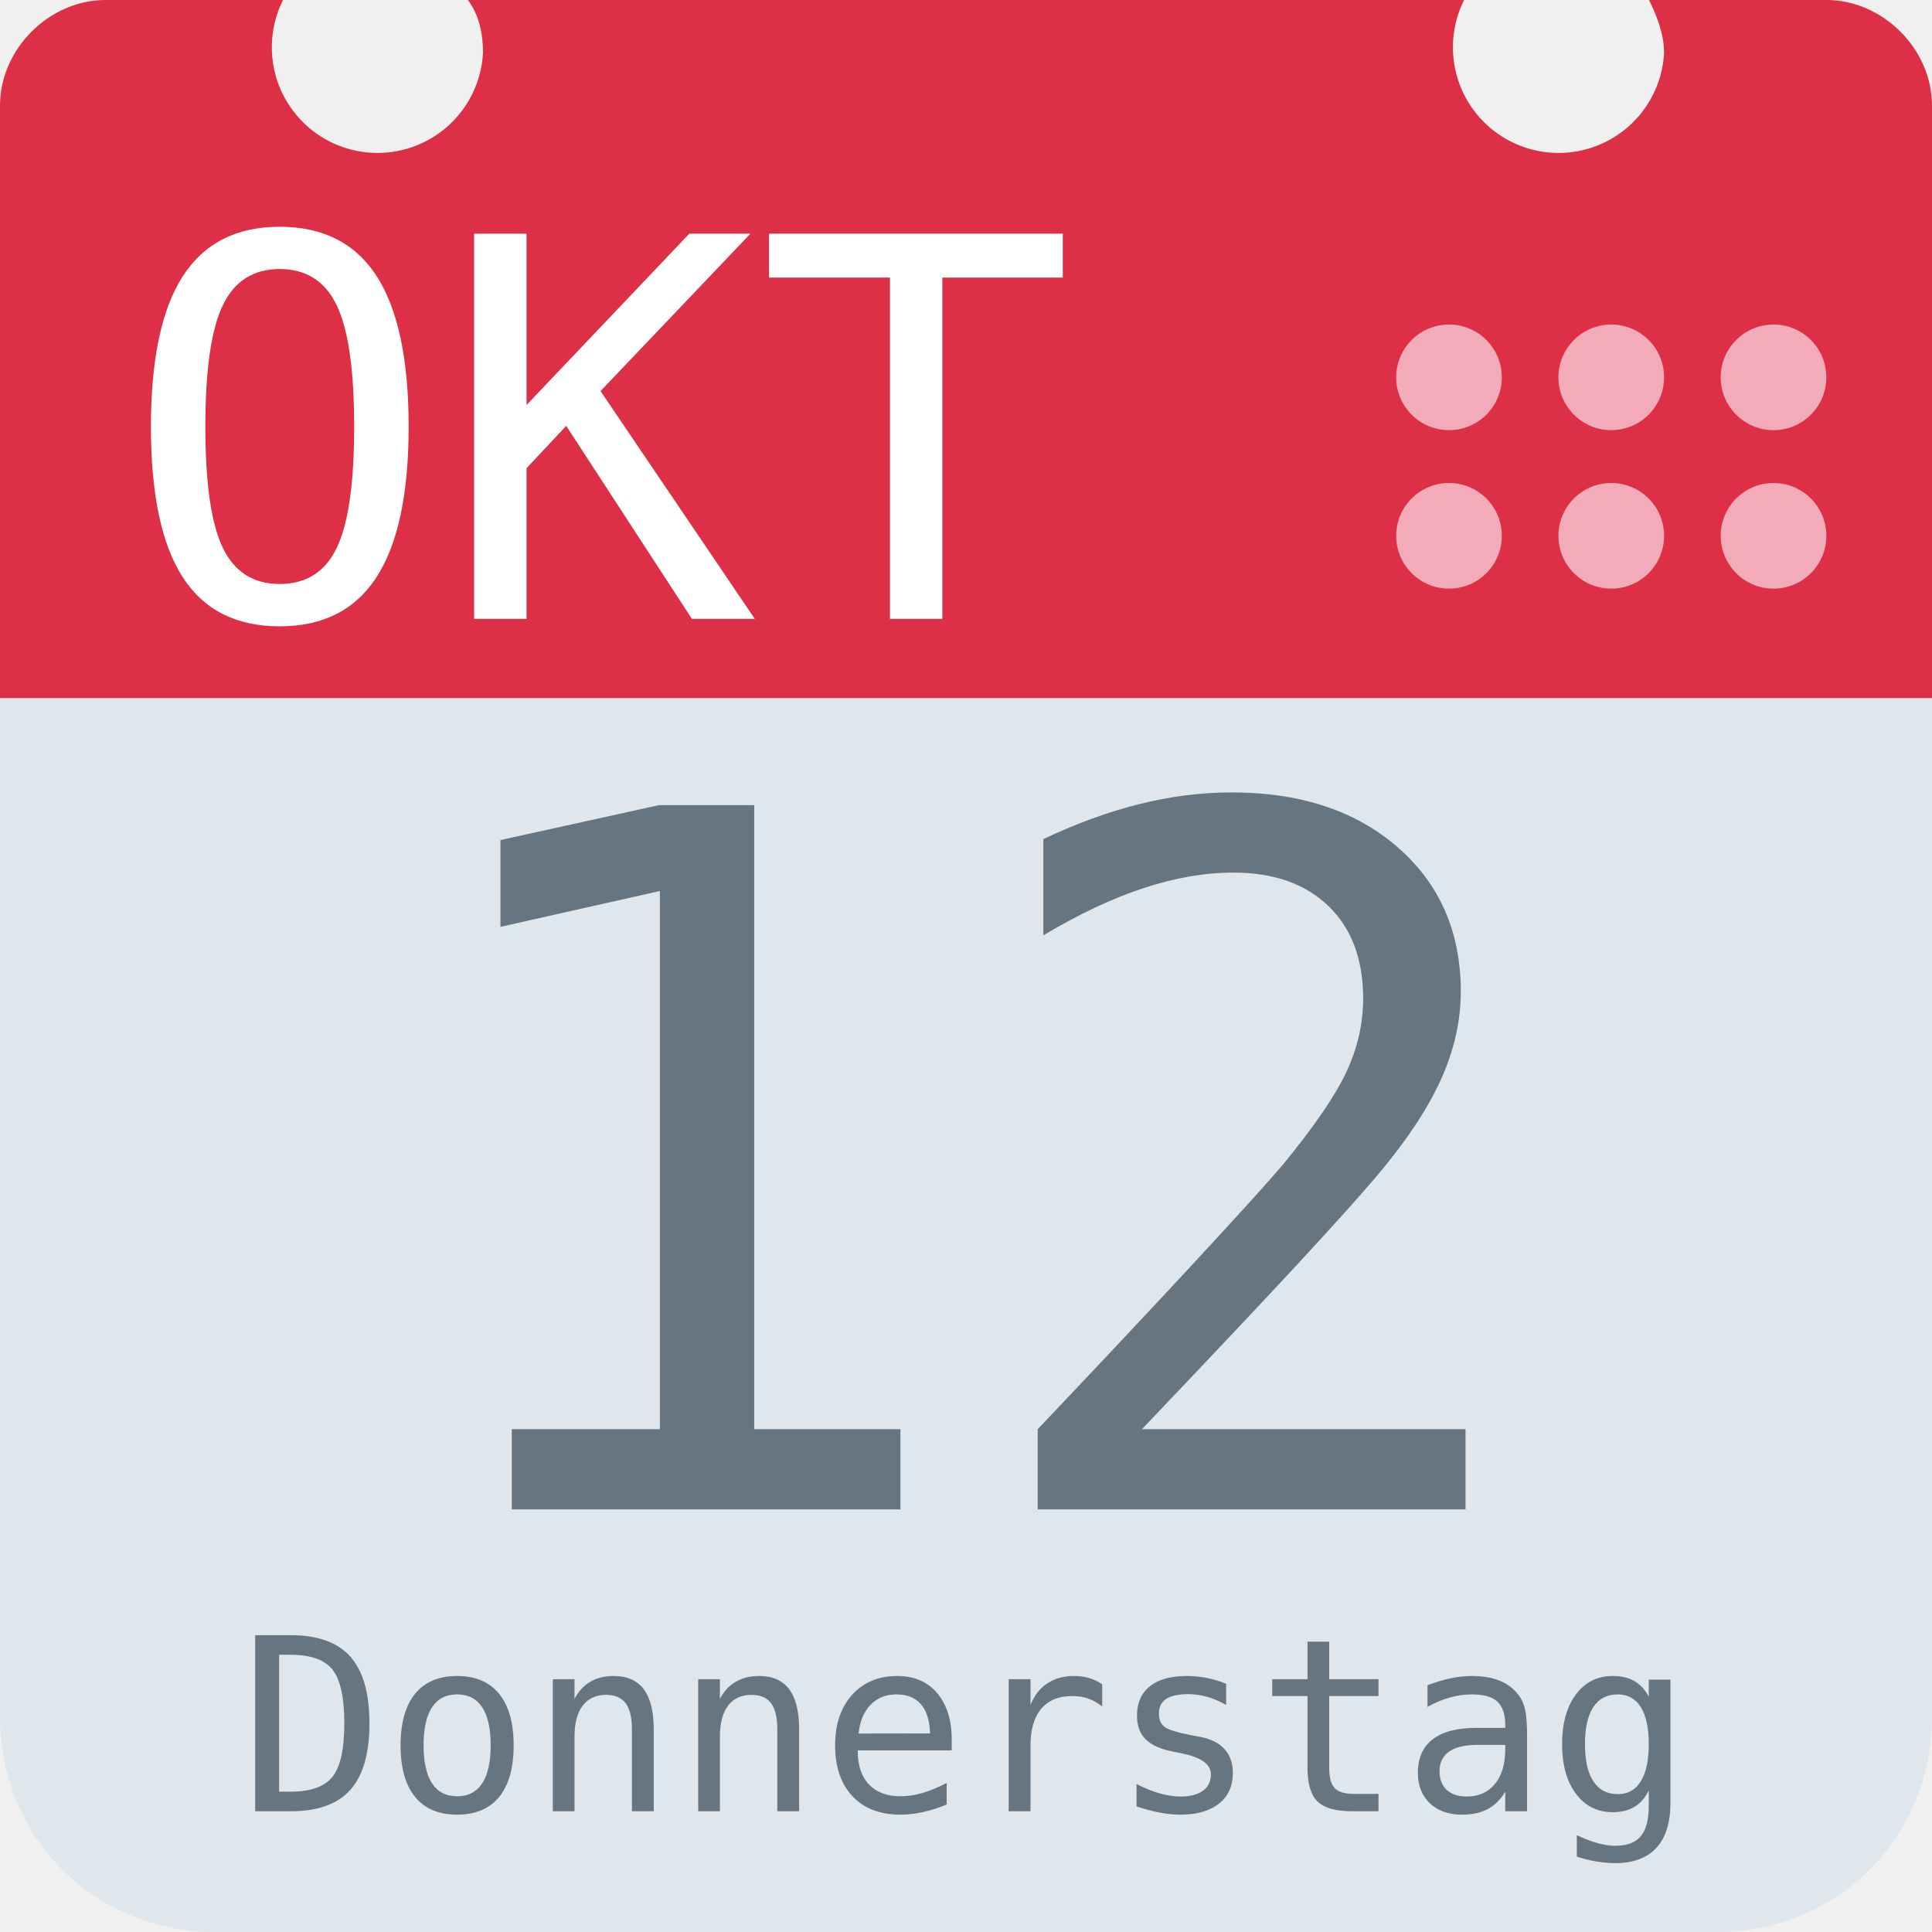
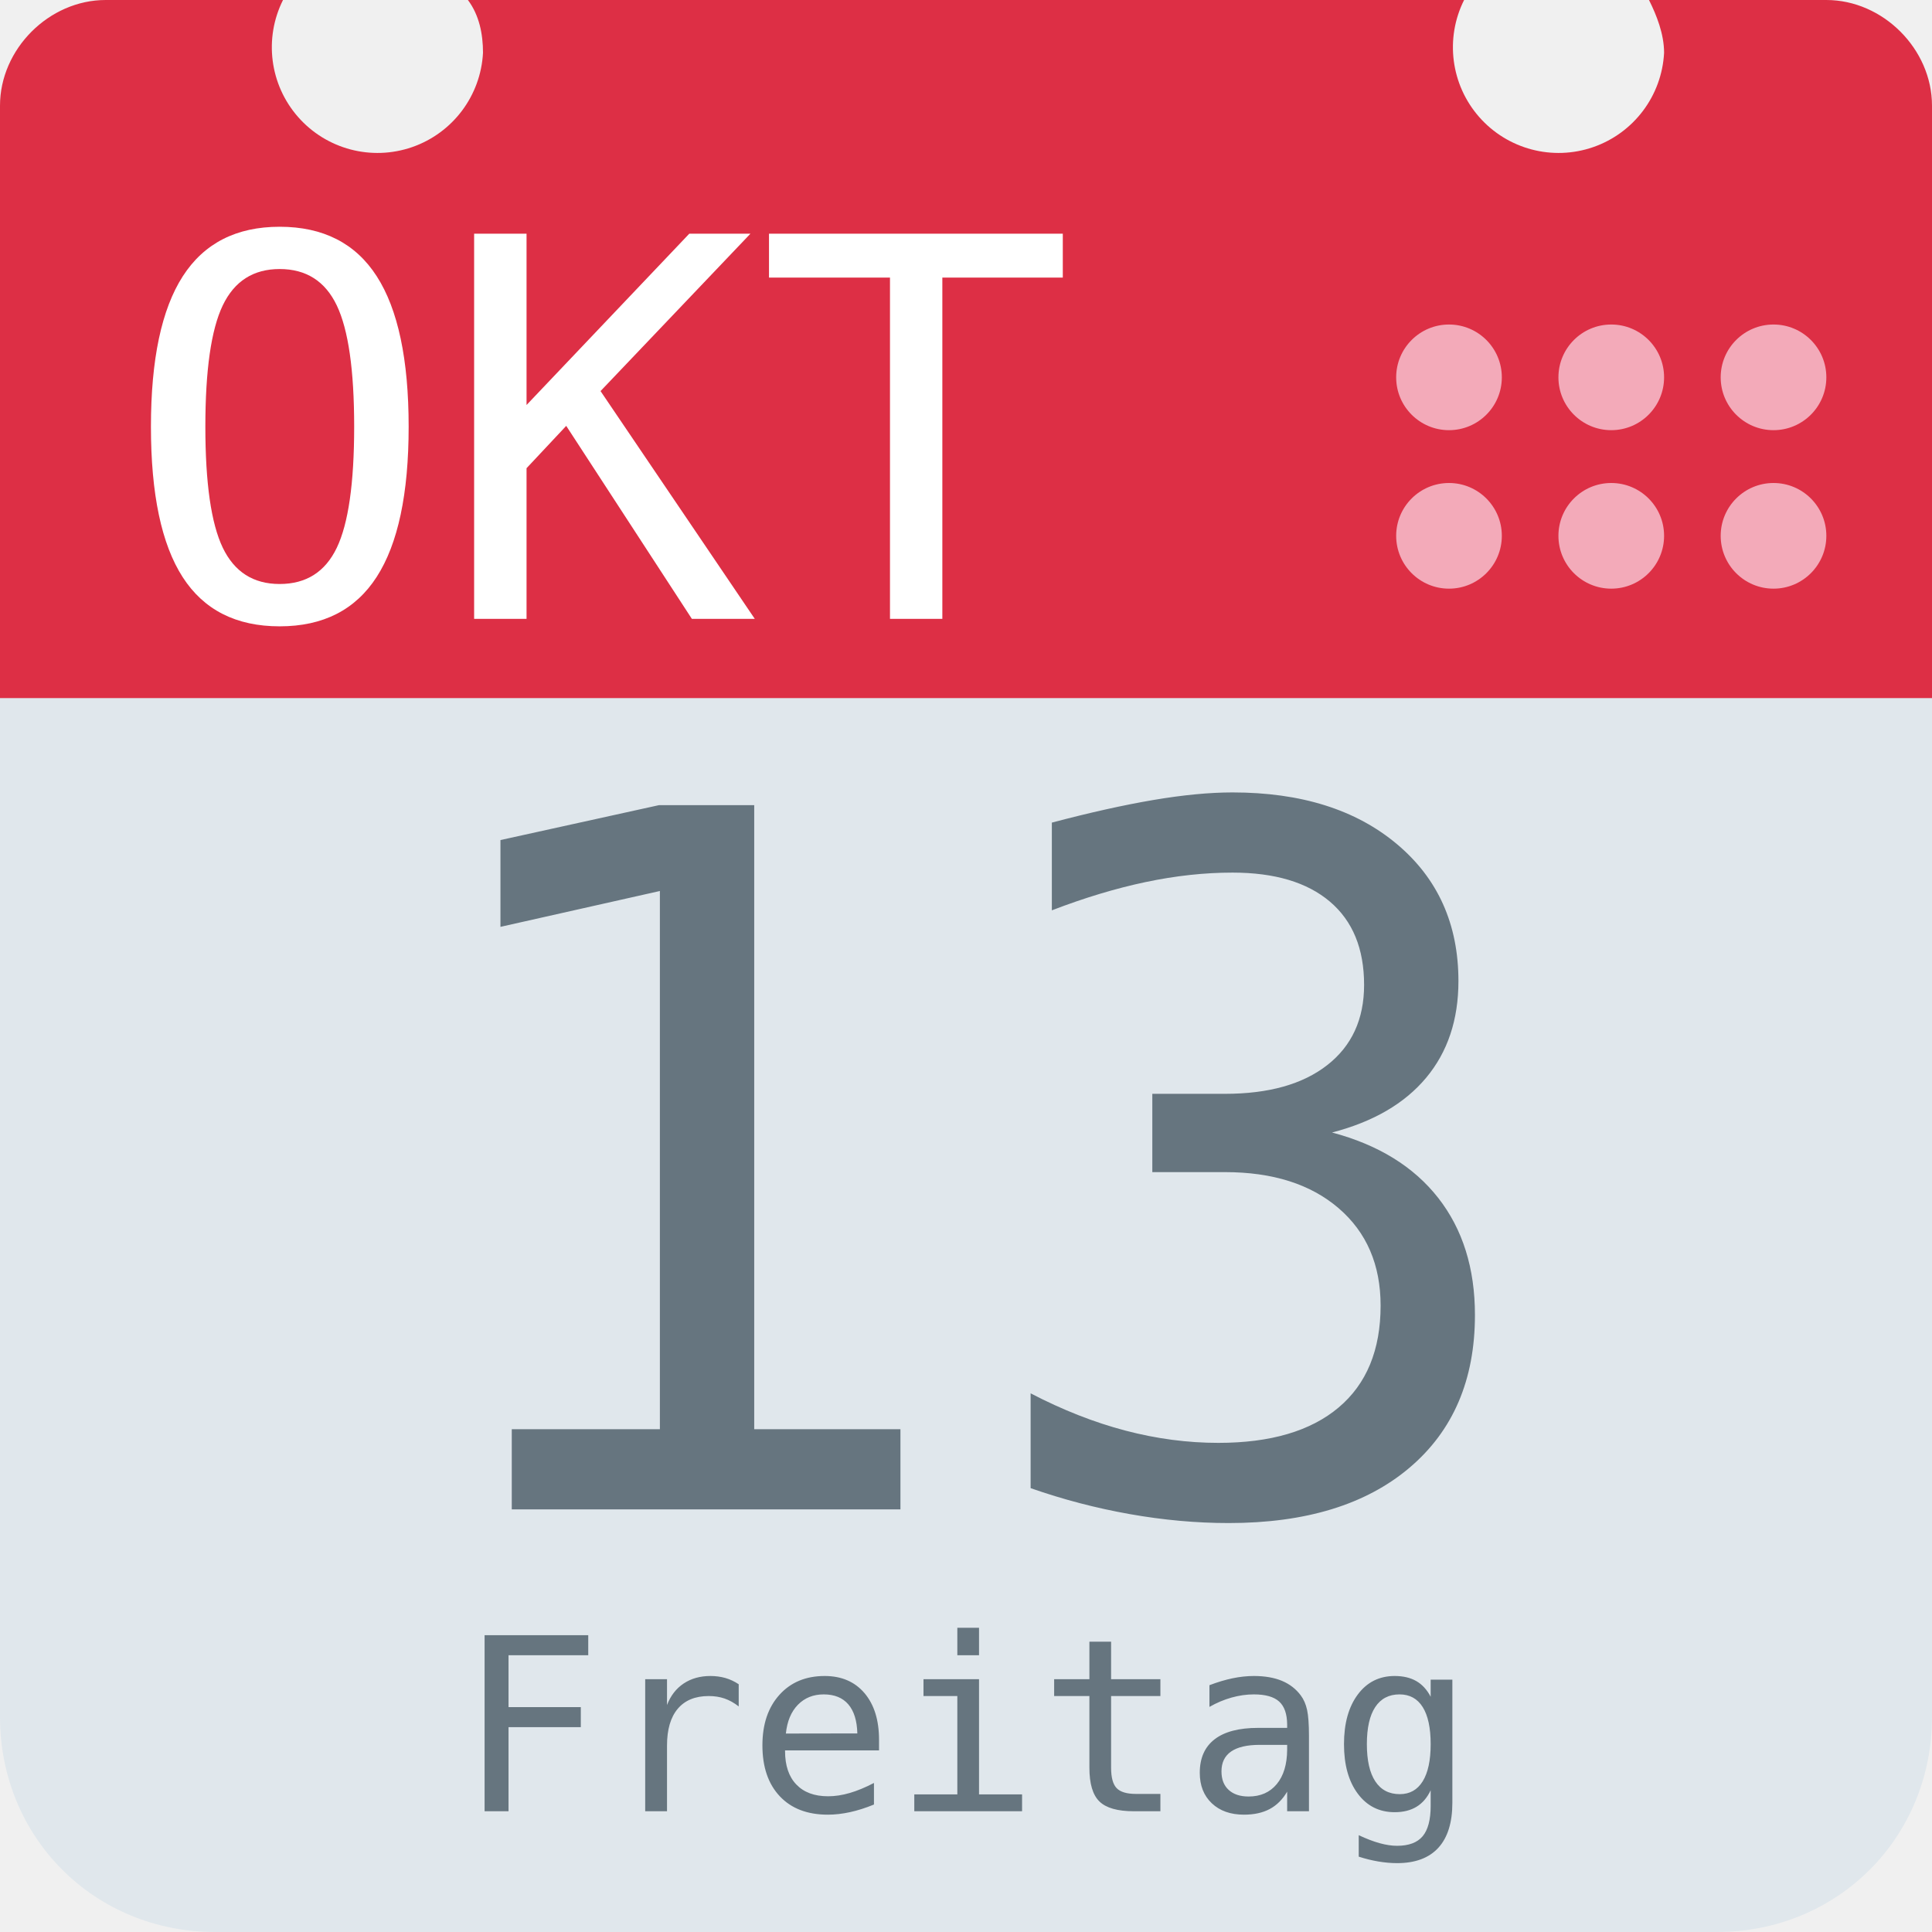
<svg xmlns="http://www.w3.org/2000/svg" aria-label="Calendar" role="img" viewBox="0 0 512 512">
  <path d="M512 455c0 32-25 57-57 57H57c-32 0-57-25-57-57V128c0-31 25-57 57-57h398c32 0 57 26 57 57z" fill="#e0e7ec" />
  <path d="M484 0h-47c2 4 4 9 4 14a28 28 0 1 1-53-14H124c3 4 4 9 4 14A28 28 0 1 1 75 0H28C13 0 0 13 0 28v157h512V28c0-15-13-28-28-28z" fill="#dd2f45" />
  <g fill="#f3aab9">
    <circle cx="470" cy="142" r="14" />
    <circle cx="470" cy="100" r="14" />
    <circle cx="427" cy="142" r="14" />
    <circle cx="427" cy="100" r="14" />
    <circle cx="384" cy="142" r="14" />
    <circle cx="384" cy="100" r="14" />
  </g>
  <text id="month" x="32" y="164" fill="#fff" font-family="monospace" font-size="140px" style="text-anchor: left">OKT</text>
-   <text id="day" x="256" y="400" fill="#66757f" font-family="monospace" font-size="256px" style="text-anchor: middle">12</text>
-   <text id="weekday" x="256" y="480" fill="#66757f" font-family="monospace" font-size="64px" style="text-anchor: middle">Donnerstag</text>
+   <text id="day" x="256" y="400" fill="#66757f" font-family="monospace" font-size="256px" style="text-anchor: middle">13</text>
+   <text id="weekday" x="256" y="480" fill="#66757f" font-family="monospace" font-size="64px" style="text-anchor: middle">Freitag</text>
</svg>
